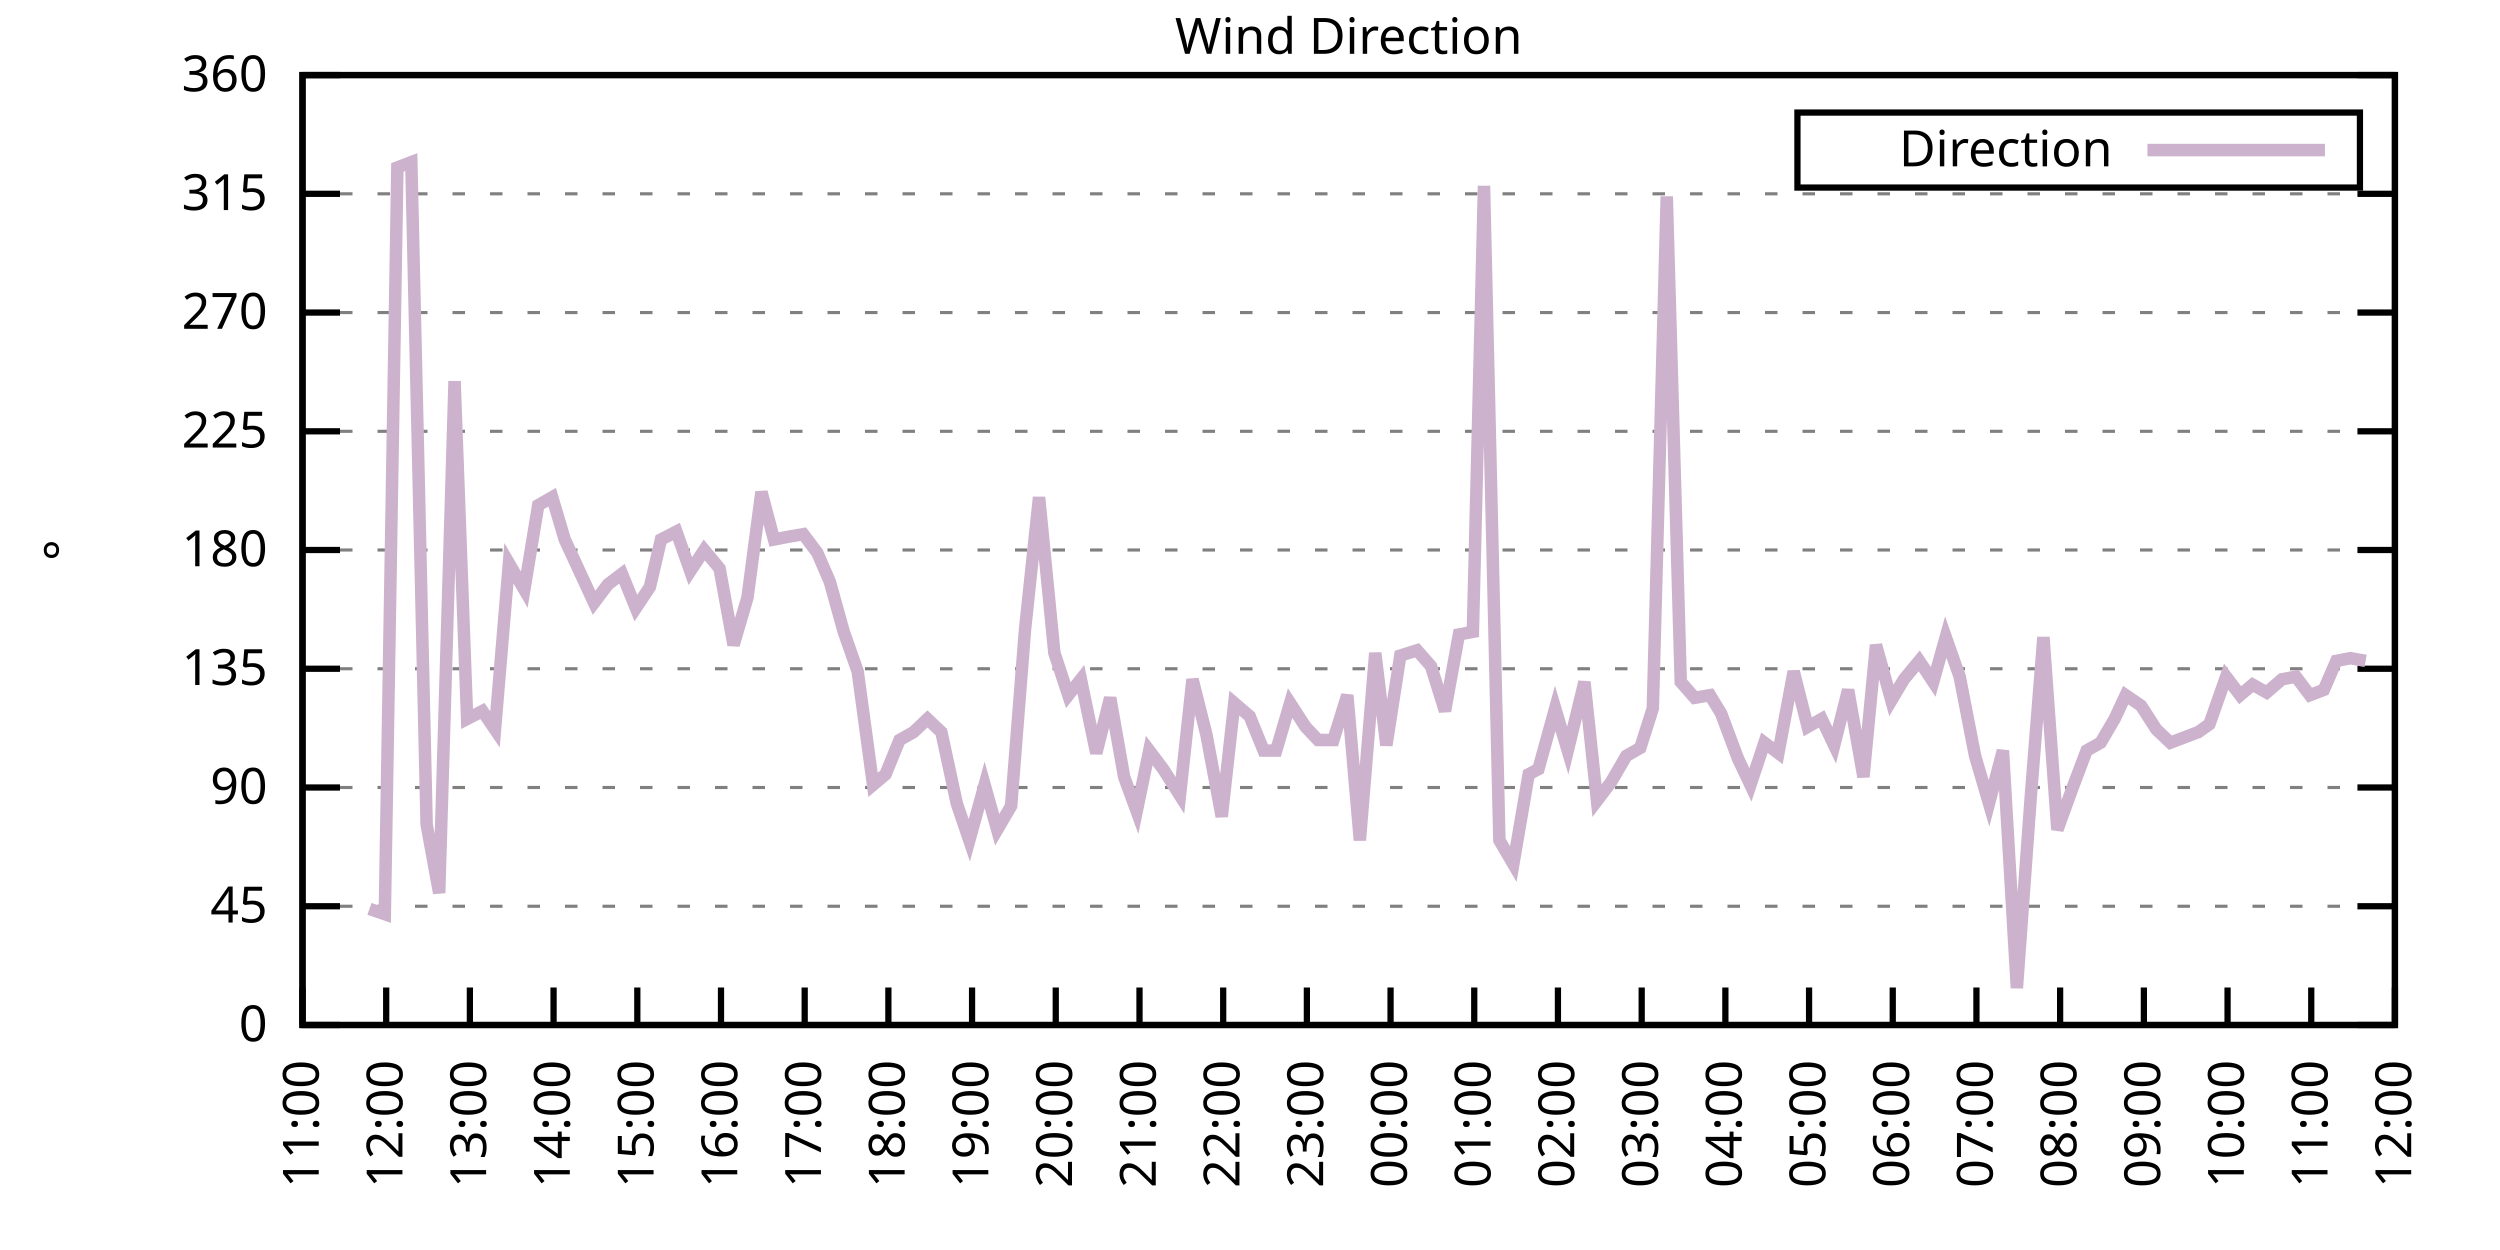
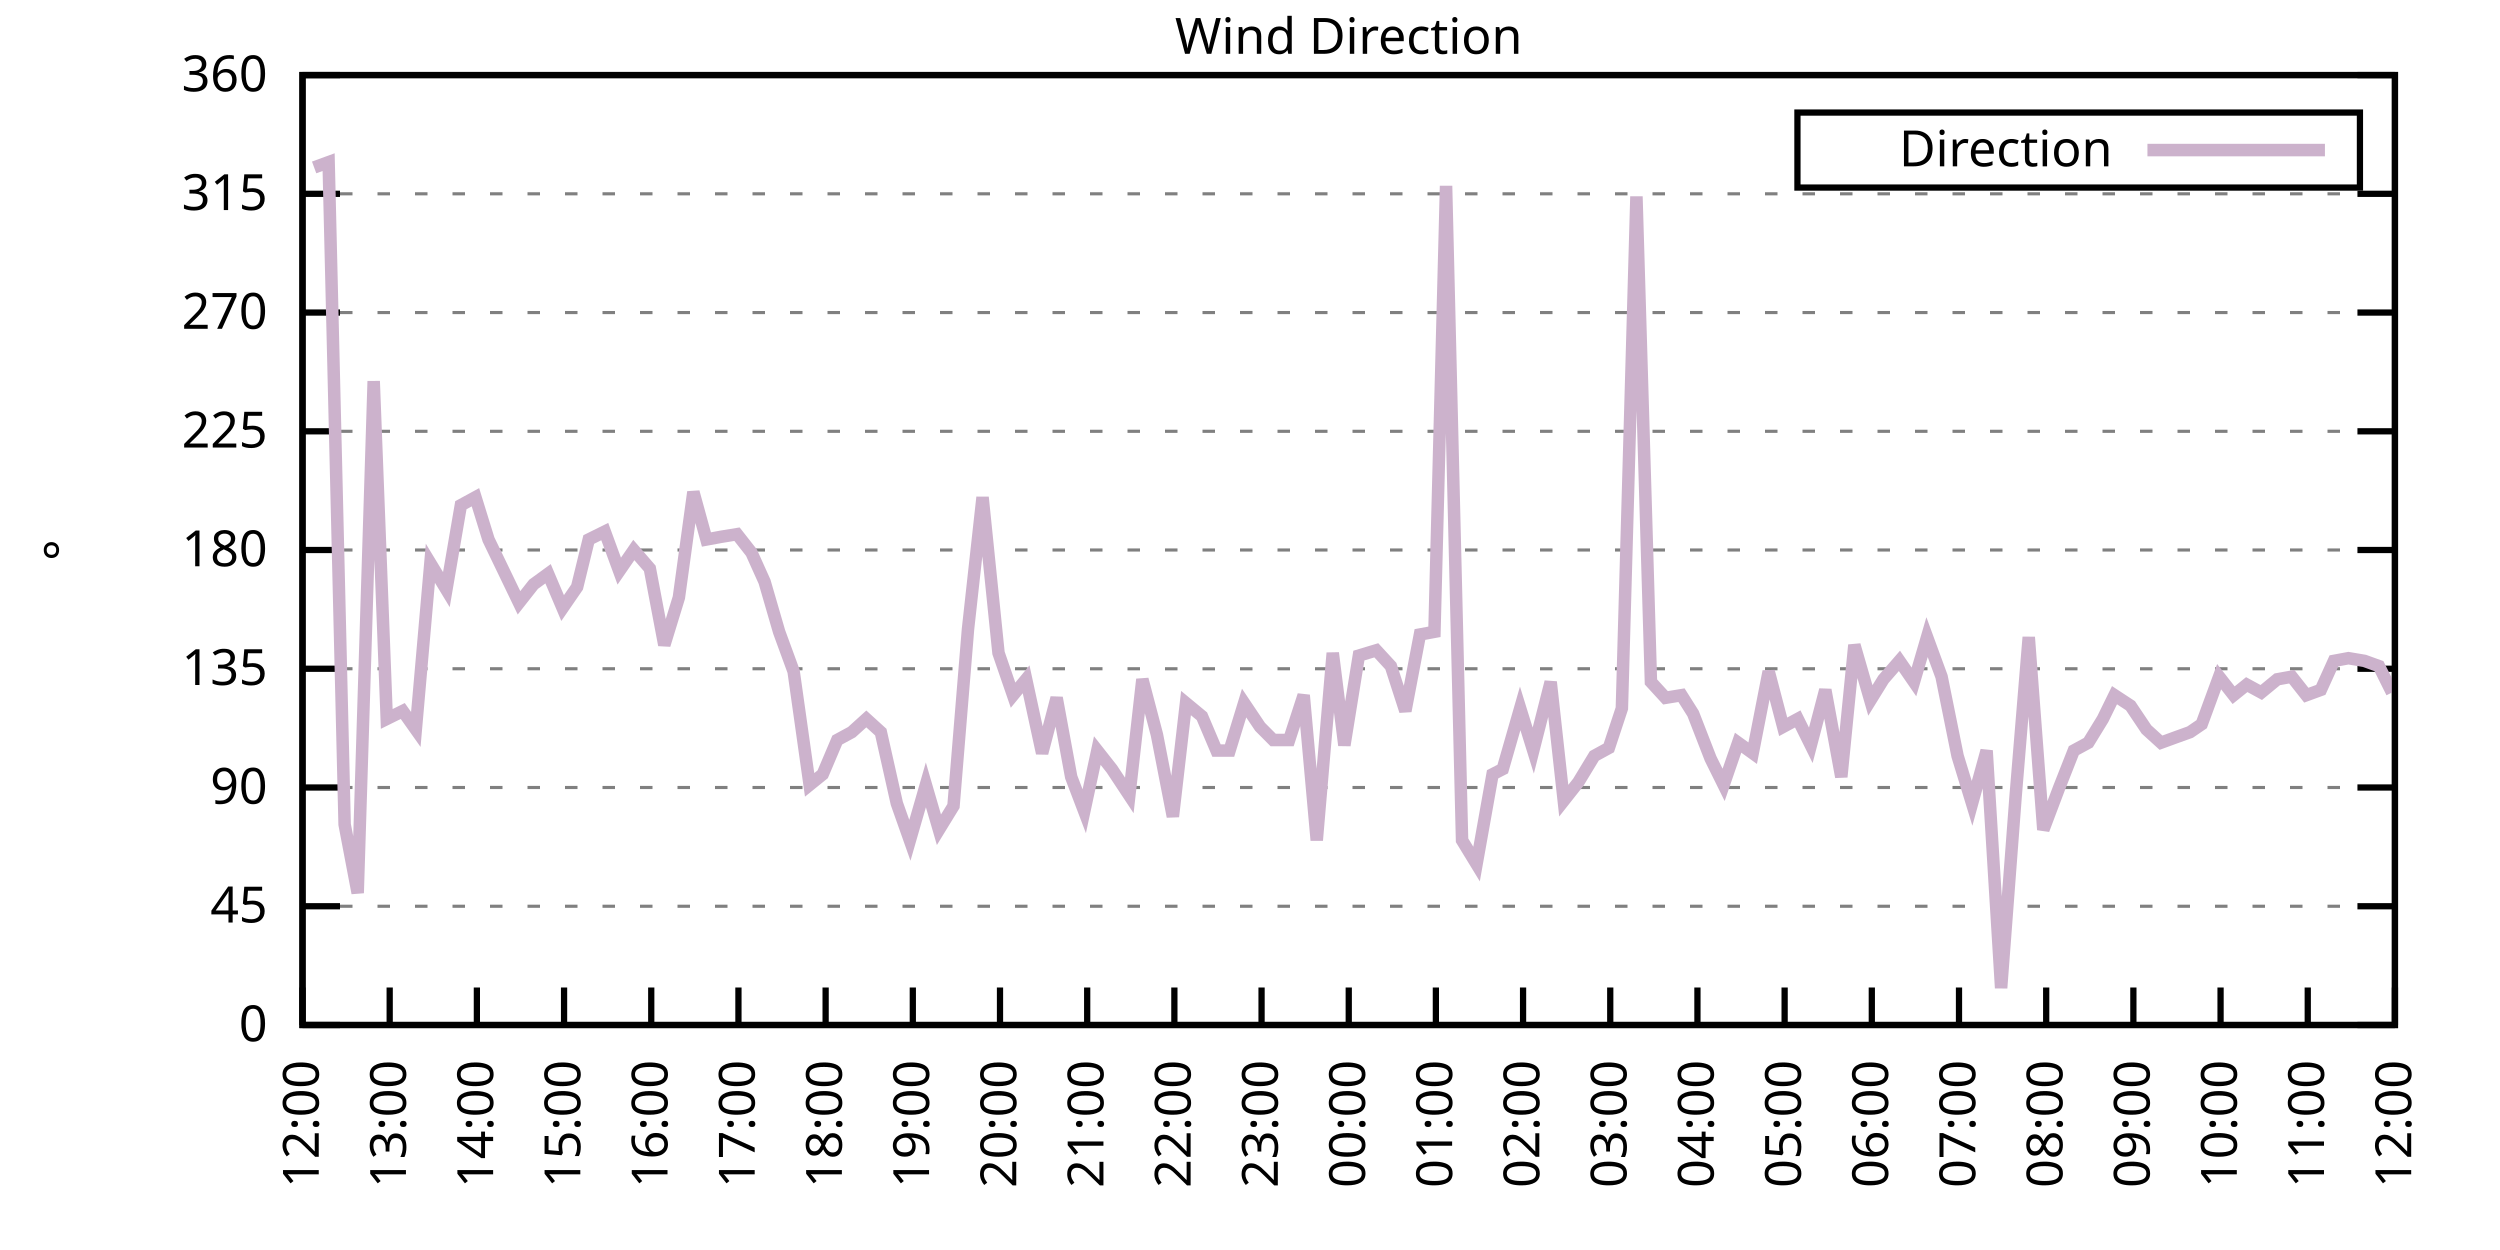
<svg xmlns="http://www.w3.org/2000/svg" xmlns:xlink="http://www.w3.org/1999/xlink" width="400" height="200" viewBox="0 0 400 200">
  <g id="gnuplot_canvas">
    <rect x="0" y="0" width="400" height="200" fill="none" />
    <defs>
      <circle id="gpDot" r="0.5" stroke-width="0.5" stroke="currentColor" />
      <path id="gpPt0" stroke-width="0.333" stroke="currentColor" d="M-1,0 h2 M0,-1 v2" />
      <path id="gpPt1" stroke-width="0.333" stroke="currentColor" d="M-1,-1 L1,1 M1,-1 L-1,1" />
      <path id="gpPt2" stroke-width="0.333" stroke="currentColor" d="M-1,0 L1,0 M0,-1 L0,1 M-1,-1 L1,1 M-1,1 L1,-1" />
      <rect id="gpPt3" stroke-width="0.333" stroke="currentColor" x="-1" y="-1" width="2" height="2" />
      <rect id="gpPt4" stroke-width="0.333" stroke="currentColor" fill="currentColor" x="-1" y="-1" width="2" height="2" />
      <circle id="gpPt5" stroke-width="0.333" stroke="currentColor" cx="0" cy="0" r="1" />
      <use xlink:href="#gpPt5" id="gpPt6" fill="currentColor" stroke="none" />
      <path id="gpPt7" stroke-width="0.333" stroke="currentColor" d="M0,-1.33 L-1.33,0.67 L1.33,0.67 z" />
      <use xlink:href="#gpPt7" id="gpPt8" fill="currentColor" stroke="none" />
      <use xlink:href="#gpPt7" id="gpPt9" stroke="currentColor" transform="rotate(180)" />
      <use xlink:href="#gpPt9" id="gpPt10" fill="currentColor" stroke="none" />
      <use xlink:href="#gpPt3" id="gpPt11" stroke="currentColor" transform="rotate(45)" />
      <use xlink:href="#gpPt11" id="gpPt12" fill="currentColor" stroke="none" />
      <path id="gpPt13" stroke-width="0.333" stroke="currentColor" d="M0,1.330 L1.265,0.411 L0.782,-1.067 L-0.782,-1.076 L-1.265,0.411 z" />
      <use xlink:href="#gpPt13" id="gpPt14" fill="currentColor" stroke="none" />
      <filter id="textbox" filterUnits="objectBoundingBox" x="0" y="0" height="1" width="1">
        <feFlood flood-color="white" flood-opacity="1" result="bgnd" />
        <feComposite in="SourceGraphic" in2="bgnd" operator="atop" />
      </filter>
      <filter id="greybox" filterUnits="objectBoundingBox" x="0" y="0" height="1" width="1">
        <feFlood flood-color="lightgrey" flood-opacity="1" result="grey" />
        <feComposite in="SourceGraphic" in2="grey" operator="atop" />
      </filter>
    </defs>
    <g fill="none" color="white" stroke="currentColor" stroke-width="1.00" stroke-linecap="butt" stroke-linejoin="miter">
</g>
    <g fill="none" color="black" stroke="currentColor" stroke-width="1.00" stroke-linecap="butt" stroke-linejoin="miter">
      <g stroke="none" shape-rendering="crispEdges">
        <polygon fill="rgb(255, 255, 255)" points="48.40,164.00 383.18,164.00 383.18,12.02 48.40,12.02 " />
      </g>
    </g>
    <g fill="none" color="black" stroke="currentColor" stroke-width="1.00" stroke-linecap="butt" stroke-linejoin="miter">
</g>
    <g fill="none" color="black" stroke="black" stroke-width="0.50" stroke-linecap="butt" stroke-linejoin="miter">
</g>
    <g fill="none" color="gray" stroke="currentColor" stroke-width="0.50" stroke-linecap="butt" stroke-linejoin="miter">
      <path stroke="gray" stroke-dasharray="2,4" class="gridline" d="M48.40,164.00 L383.19,164.00  " />
    </g>
    <g fill="none" color="gray" stroke="gray" stroke-width="1.00" stroke-linecap="butt" stroke-linejoin="miter">
</g>
    <g fill="none" color="black" stroke="currentColor" stroke-width="1.00" stroke-linecap="butt" stroke-linejoin="miter">
      <path stroke="black" d="M48.40,164.00 L54.40,164.00 M383.19,164.00 L377.19,164.00  " />
      <g transform="translate(42.80,166.60)" stroke="none" fill="black" font-family="Sans" font-size="8.00" text-anchor="end">
        <text>
          <tspan font-family="Sans"> 0</tspan>
        </text>
      </g>
    </g>
    <g fill="none" color="black" stroke="currentColor" stroke-width="1.00" stroke-linecap="butt" stroke-linejoin="miter">
</g>
    <g fill="none" color="black" stroke="black" stroke-width="0.50" stroke-linecap="butt" stroke-linejoin="miter">
</g>
    <g fill="none" color="gray" stroke="currentColor" stroke-width="0.50" stroke-linecap="butt" stroke-linejoin="miter">
      <path stroke="gray" stroke-dasharray="2,4" class="gridline" d="M48.40,145.00 L383.19,145.00  " />
    </g>
    <g fill="none" color="gray" stroke="gray" stroke-width="1.00" stroke-linecap="butt" stroke-linejoin="miter">
</g>
    <g fill="none" color="black" stroke="currentColor" stroke-width="1.00" stroke-linecap="butt" stroke-linejoin="miter">
      <path stroke="black" d="M48.40,145.00 L54.40,145.00 M383.19,145.00 L377.19,145.00  " />
      <g transform="translate(42.80,147.60)" stroke="none" fill="black" font-family="Sans" font-size="8.00" text-anchor="end">
        <text>
          <tspan font-family="Sans"> 45</tspan>
        </text>
      </g>
    </g>
    <g fill="none" color="black" stroke="currentColor" stroke-width="1.00" stroke-linecap="butt" stroke-linejoin="miter">
</g>
    <g fill="none" color="black" stroke="black" stroke-width="0.50" stroke-linecap="butt" stroke-linejoin="miter">
</g>
    <g fill="none" color="gray" stroke="currentColor" stroke-width="0.50" stroke-linecap="butt" stroke-linejoin="miter">
      <path stroke="gray" stroke-dasharray="2,4" class="gridline" d="M48.40,126.00 L383.19,126.00  " />
    </g>
    <g fill="none" color="gray" stroke="gray" stroke-width="1.00" stroke-linecap="butt" stroke-linejoin="miter">
</g>
    <g fill="none" color="black" stroke="currentColor" stroke-width="1.00" stroke-linecap="butt" stroke-linejoin="miter">
      <path stroke="black" d="M48.40,126.00 L54.40,126.00 M383.19,126.00 L377.19,126.00  " />
      <g transform="translate(42.80,128.60)" stroke="none" fill="black" font-family="Sans" font-size="8.00" text-anchor="end">
        <text>
          <tspan font-family="Sans"> 90</tspan>
        </text>
      </g>
    </g>
    <g fill="none" color="black" stroke="currentColor" stroke-width="1.00" stroke-linecap="butt" stroke-linejoin="miter">
</g>
    <g fill="none" color="black" stroke="black" stroke-width="0.50" stroke-linecap="butt" stroke-linejoin="miter">
</g>
    <g fill="none" color="gray" stroke="currentColor" stroke-width="0.50" stroke-linecap="butt" stroke-linejoin="miter">
      <path stroke="gray" stroke-dasharray="2,4" class="gridline" d="M48.40,107.00 L383.19,107.00  " />
    </g>
    <g fill="none" color="gray" stroke="gray" stroke-width="1.00" stroke-linecap="butt" stroke-linejoin="miter">
</g>
    <g fill="none" color="black" stroke="currentColor" stroke-width="1.00" stroke-linecap="butt" stroke-linejoin="miter">
      <path stroke="black" d="M48.40,107.00 L54.40,107.00 M383.19,107.00 L377.19,107.00  " />
      <g transform="translate(42.80,109.60)" stroke="none" fill="black" font-family="Sans" font-size="8.00" text-anchor="end">
        <text>
          <tspan font-family="Sans"> 135</tspan>
        </text>
      </g>
    </g>
    <g fill="none" color="black" stroke="currentColor" stroke-width="1.00" stroke-linecap="butt" stroke-linejoin="miter">
</g>
    <g fill="none" color="black" stroke="black" stroke-width="0.50" stroke-linecap="butt" stroke-linejoin="miter">
</g>
    <g fill="none" color="gray" stroke="currentColor" stroke-width="0.50" stroke-linecap="butt" stroke-linejoin="miter">
      <path stroke="gray" stroke-dasharray="2,4" class="gridline" d="M48.40,88.00 L383.19,88.00  " />
    </g>
    <g fill="none" color="gray" stroke="gray" stroke-width="1.00" stroke-linecap="butt" stroke-linejoin="miter">
</g>
    <g fill="none" color="black" stroke="currentColor" stroke-width="1.00" stroke-linecap="butt" stroke-linejoin="miter">
      <path stroke="black" d="M48.40,88.00 L54.40,88.00 M383.19,88.00 L377.19,88.00  " />
      <g transform="translate(42.80,90.60)" stroke="none" fill="black" font-family="Sans" font-size="8.00" text-anchor="end">
        <text>
          <tspan font-family="Sans"> 180</tspan>
        </text>
      </g>
    </g>
    <g fill="none" color="black" stroke="currentColor" stroke-width="1.00" stroke-linecap="butt" stroke-linejoin="miter">
</g>
    <g fill="none" color="black" stroke="black" stroke-width="0.50" stroke-linecap="butt" stroke-linejoin="miter">
</g>
    <g fill="none" color="gray" stroke="currentColor" stroke-width="0.50" stroke-linecap="butt" stroke-linejoin="miter">
      <path stroke="gray" stroke-dasharray="2,4" class="gridline" d="M48.40,69.01 L383.19,69.01  " />
    </g>
    <g fill="none" color="gray" stroke="gray" stroke-width="1.00" stroke-linecap="butt" stroke-linejoin="miter">
</g>
    <g fill="none" color="black" stroke="currentColor" stroke-width="1.00" stroke-linecap="butt" stroke-linejoin="miter">
      <path stroke="black" d="M48.40,69.01 L54.40,69.01 M383.19,69.01 L377.19,69.01  " />
      <g transform="translate(42.80,71.61)" stroke="none" fill="black" font-family="Sans" font-size="8.00" text-anchor="end">
        <text>
          <tspan font-family="Sans"> 225</tspan>
        </text>
      </g>
    </g>
    <g fill="none" color="black" stroke="currentColor" stroke-width="1.00" stroke-linecap="butt" stroke-linejoin="miter">
</g>
    <g fill="none" color="black" stroke="black" stroke-width="0.50" stroke-linecap="butt" stroke-linejoin="miter">
</g>
    <g fill="none" color="gray" stroke="currentColor" stroke-width="0.50" stroke-linecap="butt" stroke-linejoin="miter">
      <path stroke="gray" stroke-dasharray="2,4" class="gridline" d="M48.40,50.01 L383.19,50.01  " />
    </g>
    <g fill="none" color="gray" stroke="gray" stroke-width="1.00" stroke-linecap="butt" stroke-linejoin="miter">
</g>
    <g fill="none" color="black" stroke="currentColor" stroke-width="1.00" stroke-linecap="butt" stroke-linejoin="miter">
      <path stroke="black" d="M48.40,50.01 L54.40,50.01 M383.19,50.01 L377.19,50.01  " />
      <g transform="translate(42.80,52.61)" stroke="none" fill="black" font-family="Sans" font-size="8.00" text-anchor="end">
        <text>
          <tspan font-family="Sans"> 270</tspan>
        </text>
      </g>
    </g>
    <g fill="none" color="black" stroke="currentColor" stroke-width="1.00" stroke-linecap="butt" stroke-linejoin="miter">
</g>
    <g fill="none" color="black" stroke="black" stroke-width="0.50" stroke-linecap="butt" stroke-linejoin="miter">
</g>
    <g fill="none" color="gray" stroke="currentColor" stroke-width="0.50" stroke-linecap="butt" stroke-linejoin="miter">
      <path stroke="gray" stroke-dasharray="2,4" class="gridline" d="M48.40,31.01 L383.19,31.01  " />
    </g>
    <g fill="none" color="gray" stroke="gray" stroke-width="1.00" stroke-linecap="butt" stroke-linejoin="miter">
</g>
    <g fill="none" color="black" stroke="currentColor" stroke-width="1.00" stroke-linecap="butt" stroke-linejoin="miter">
      <path stroke="black" d="M48.40,31.01 L54.40,31.01 M383.19,31.01 L377.19,31.01  " />
      <g transform="translate(42.80,33.61)" stroke="none" fill="black" font-family="Sans" font-size="8.00" text-anchor="end">
        <text>
          <tspan font-family="Sans"> 315</tspan>
        </text>
      </g>
    </g>
    <g fill="none" color="black" stroke="currentColor" stroke-width="1.00" stroke-linecap="butt" stroke-linejoin="miter">
</g>
    <g fill="none" color="black" stroke="black" stroke-width="0.50" stroke-linecap="butt" stroke-linejoin="miter">
</g>
    <g fill="none" color="gray" stroke="currentColor" stroke-width="0.50" stroke-linecap="butt" stroke-linejoin="miter">
      <path stroke="gray" stroke-dasharray="2,4" class="gridline" d="M48.40,12.01 L383.19,12.01  " />
    </g>
    <g fill="none" color="gray" stroke="gray" stroke-width="1.00" stroke-linecap="butt" stroke-linejoin="miter">
</g>
    <g fill="none" color="black" stroke="currentColor" stroke-width="1.00" stroke-linecap="butt" stroke-linejoin="miter">
      <path stroke="black" d="M48.40,12.01 L54.40,12.01 M383.19,12.01 L377.19,12.01  " />
      <g transform="translate(42.80,14.61)" stroke="none" fill="black" font-family="Sans" font-size="8.00" text-anchor="end">
        <text>
          <tspan font-family="Sans"> 360</tspan>
        </text>
      </g>
    </g>
    <g fill="none" color="black" stroke="currentColor" stroke-width="1.00" stroke-linecap="butt" stroke-linejoin="miter">
      <path stroke="black" d="M48.40,164.00 L48.40,158.00  " />
      <g transform="translate(51.00,169.60) rotate(270.00)" stroke="none" fill="black" font-family="Sans" font-size="8.00" text-anchor="end">
        <text>
-           <tspan font-family="Sans">11:00</tspan>
-         </text>
-       </g>
-     </g>
-     <g fill="none" color="black" stroke="currentColor" stroke-width="1.00" stroke-linecap="butt" stroke-linejoin="miter">
-       <path stroke="black" d="M61.79,164.00 L61.79,158.00  " />
-       <g transform="translate(64.39,169.60) rotate(270.00)" stroke="none" fill="black" font-family="Sans" font-size="8.00" text-anchor="end">
-         <text>
          <tspan font-family="Sans">12:00</tspan>
        </text>
      </g>
    </g>
    <g fill="none" color="black" stroke="currentColor" stroke-width="1.00" stroke-linecap="butt" stroke-linejoin="miter">
-       <path stroke="black" d="M75.18,164.00 L75.18,158.00  " />
-       <g transform="translate(77.78,169.60) rotate(270.00)" stroke="none" fill="black" font-family="Sans" font-size="8.00" text-anchor="end">
+       <path stroke="black" d="M62.35,164.00 L62.35,158.00  " />
+       <g transform="translate(64.95,169.60) rotate(270.00)" stroke="none" fill="black" font-family="Sans" font-size="8.00" text-anchor="end">
        <text>
          <tspan font-family="Sans">13:00</tspan>
        </text>
      </g>
    </g>
    <g fill="none" color="black" stroke="currentColor" stroke-width="1.00" stroke-linecap="butt" stroke-linejoin="miter">
-       <path stroke="black" d="M88.57,164.00 L88.57,158.00  " />
-       <g transform="translate(91.17,169.60) rotate(270.00)" stroke="none" fill="black" font-family="Sans" font-size="8.00" text-anchor="end">
+       <path stroke="black" d="M76.30,164.00 L76.30,158.00  " />
+       <g transform="translate(78.90,169.60) rotate(270.00)" stroke="none" fill="black" font-family="Sans" font-size="8.00" text-anchor="end">
        <text>
          <tspan font-family="Sans">14:00</tspan>
        </text>
      </g>
    </g>
    <g fill="none" color="black" stroke="currentColor" stroke-width="1.00" stroke-linecap="butt" stroke-linejoin="miter">
-       <path stroke="black" d="M101.97,164.00 L101.97,158.00  " />
-       <g transform="translate(104.57,169.60) rotate(270.00)" stroke="none" fill="black" font-family="Sans" font-size="8.00" text-anchor="end">
+       <path stroke="black" d="M90.25,164.00 L90.25,158.00  " />
+       <g transform="translate(92.85,169.60) rotate(270.00)" stroke="none" fill="black" font-family="Sans" font-size="8.00" text-anchor="end">
        <text>
          <tspan font-family="Sans">15:00</tspan>
        </text>
      </g>
    </g>
    <g fill="none" color="black" stroke="currentColor" stroke-width="1.00" stroke-linecap="butt" stroke-linejoin="miter">
-       <path stroke="black" d="M115.36,164.00 L115.36,158.00  " />
-       <g transform="translate(117.96,169.60) rotate(270.00)" stroke="none" fill="black" font-family="Sans" font-size="8.00" text-anchor="end">
+       <path stroke="black" d="M104.20,164.00 L104.20,158.00  " />
+       <g transform="translate(106.80,169.60) rotate(270.00)" stroke="none" fill="black" font-family="Sans" font-size="8.00" text-anchor="end">
        <text>
          <tspan font-family="Sans">16:00</tspan>
        </text>
      </g>
    </g>
    <g fill="none" color="black" stroke="currentColor" stroke-width="1.00" stroke-linecap="butt" stroke-linejoin="miter">
-       <path stroke="black" d="M128.75,164.00 L128.75,158.00  " />
-       <g transform="translate(131.35,169.60) rotate(270.00)" stroke="none" fill="black" font-family="Sans" font-size="8.00" text-anchor="end">
+       <path stroke="black" d="M118.15,164.00 L118.15,158.00  " />
+       <g transform="translate(120.75,169.60) rotate(270.00)" stroke="none" fill="black" font-family="Sans" font-size="8.00" text-anchor="end">
        <text>
          <tspan font-family="Sans">17:00</tspan>
        </text>
      </g>
    </g>
    <g fill="none" color="black" stroke="currentColor" stroke-width="1.00" stroke-linecap="butt" stroke-linejoin="miter">
-       <path stroke="black" d="M142.14,164.00 L142.14,158.00  " />
-       <g transform="translate(144.74,169.60) rotate(270.00)" stroke="none" fill="black" font-family="Sans" font-size="8.00" text-anchor="end">
+       <path stroke="black" d="M132.10,164.00 L132.10,158.00  " />
+       <g transform="translate(134.70,169.60) rotate(270.00)" stroke="none" fill="black" font-family="Sans" font-size="8.00" text-anchor="end">
        <text>
          <tspan font-family="Sans">18:00</tspan>
        </text>
      </g>
    </g>
    <g fill="none" color="black" stroke="currentColor" stroke-width="1.00" stroke-linecap="butt" stroke-linejoin="miter">
-       <path stroke="black" d="M155.53,164.00 L155.53,158.00  " />
-       <g transform="translate(158.13,169.60) rotate(270.00)" stroke="none" fill="black" font-family="Sans" font-size="8.00" text-anchor="end">
+       <path stroke="black" d="M146.05,164.00 L146.05,158.00  " />
+       <g transform="translate(148.65,169.60) rotate(270.00)" stroke="none" fill="black" font-family="Sans" font-size="8.00" text-anchor="end">
        <text>
          <tspan font-family="Sans">19:00</tspan>
        </text>
      </g>
    </g>
    <g fill="none" color="black" stroke="currentColor" stroke-width="1.00" stroke-linecap="butt" stroke-linejoin="miter">
-       <path stroke="black" d="M168.92,164.00 L168.92,158.00  " />
-       <g transform="translate(171.52,169.60) rotate(270.00)" stroke="none" fill="black" font-family="Sans" font-size="8.00" text-anchor="end">
+       <path stroke="black" d="M160.00,164.00 L160.00,158.00  " />
+       <g transform="translate(162.60,169.60) rotate(270.00)" stroke="none" fill="black" font-family="Sans" font-size="8.00" text-anchor="end">
        <text>
          <tspan font-family="Sans">20:00</tspan>
        </text>
      </g>
    </g>
    <g fill="none" color="black" stroke="currentColor" stroke-width="1.00" stroke-linecap="butt" stroke-linejoin="miter">
-       <path stroke="black" d="M182.32,164.00 L182.32,158.00  " />
-       <g transform="translate(184.92,169.60) rotate(270.00)" stroke="none" fill="black" font-family="Sans" font-size="8.00" text-anchor="end">
+       <path stroke="black" d="M173.95,164.00 L173.95,158.00  " />
+       <g transform="translate(176.55,169.60) rotate(270.00)" stroke="none" fill="black" font-family="Sans" font-size="8.00" text-anchor="end">
        <text>
          <tspan font-family="Sans">21:00</tspan>
        </text>
      </g>
    </g>
    <g fill="none" color="black" stroke="currentColor" stroke-width="1.00" stroke-linecap="butt" stroke-linejoin="miter">
-       <path stroke="black" d="M195.71,164.00 L195.71,158.00  " />
-       <g transform="translate(198.31,169.60) rotate(270.00)" stroke="none" fill="black" font-family="Sans" font-size="8.00" text-anchor="end">
+       <path stroke="black" d="M187.90,164.00 L187.90,158.00  " />
+       <g transform="translate(190.50,169.60) rotate(270.00)" stroke="none" fill="black" font-family="Sans" font-size="8.00" text-anchor="end">
        <text>
          <tspan font-family="Sans">22:00</tspan>
        </text>
      </g>
    </g>
    <g fill="none" color="black" stroke="currentColor" stroke-width="1.00" stroke-linecap="butt" stroke-linejoin="miter">
-       <path stroke="black" d="M209.10,164.00 L209.10,158.00  " />
-       <g transform="translate(211.70,169.60) rotate(270.00)" stroke="none" fill="black" font-family="Sans" font-size="8.00" text-anchor="end">
+       <path stroke="black" d="M201.85,164.00 L201.85,158.00  " />
+       <g transform="translate(204.45,169.60) rotate(270.00)" stroke="none" fill="black" font-family="Sans" font-size="8.00" text-anchor="end">
        <text>
          <tspan font-family="Sans">23:00</tspan>
        </text>
      </g>
    </g>
    <g fill="none" color="black" stroke="currentColor" stroke-width="1.00" stroke-linecap="butt" stroke-linejoin="miter">
-       <path stroke="black" d="M222.49,164.00 L222.49,158.00  " />
-       <g transform="translate(225.09,169.60) rotate(270.00)" stroke="none" fill="black" font-family="Sans" font-size="8.00" text-anchor="end">
+       <path stroke="black" d="M215.80,164.00 L215.80,158.00  " />
+       <g transform="translate(218.40,169.60) rotate(270.00)" stroke="none" fill="black" font-family="Sans" font-size="8.00" text-anchor="end">
        <text>
          <tspan font-family="Sans">00:00</tspan>
        </text>
      </g>
    </g>
    <g fill="none" color="black" stroke="currentColor" stroke-width="1.00" stroke-linecap="butt" stroke-linejoin="miter">
-       <path stroke="black" d="M235.88,164.00 L235.88,158.00  " />
-       <g transform="translate(238.48,169.60) rotate(270.00)" stroke="none" fill="black" font-family="Sans" font-size="8.00" text-anchor="end">
+       <path stroke="black" d="M229.74,164.00 L229.74,158.00  " />
+       <g transform="translate(232.34,169.60) rotate(270.00)" stroke="none" fill="black" font-family="Sans" font-size="8.00" text-anchor="end">
        <text>
          <tspan font-family="Sans">01:00</tspan>
        </text>
      </g>
    </g>
    <g fill="none" color="black" stroke="currentColor" stroke-width="1.00" stroke-linecap="butt" stroke-linejoin="miter">
-       <path stroke="black" d="M249.27,164.00 L249.27,158.00  " />
-       <g transform="translate(251.87,169.60) rotate(270.00)" stroke="none" fill="black" font-family="Sans" font-size="8.00" text-anchor="end">
+       <path stroke="black" d="M243.69,164.00 L243.69,158.00  " />
+       <g transform="translate(246.29,169.60) rotate(270.00)" stroke="none" fill="black" font-family="Sans" font-size="8.00" text-anchor="end">
        <text>
          <tspan font-family="Sans">02:00</tspan>
        </text>
      </g>
    </g>
    <g fill="none" color="black" stroke="currentColor" stroke-width="1.00" stroke-linecap="butt" stroke-linejoin="miter">
-       <path stroke="black" d="M262.67,164.00 L262.67,158.00  " />
-       <g transform="translate(265.27,169.60) rotate(270.00)" stroke="none" fill="black" font-family="Sans" font-size="8.00" text-anchor="end">
+       <path stroke="black" d="M257.64,164.00 L257.64,158.00  " />
+       <g transform="translate(260.24,169.60) rotate(270.00)" stroke="none" fill="black" font-family="Sans" font-size="8.00" text-anchor="end">
        <text>
          <tspan font-family="Sans">03:00</tspan>
        </text>
      </g>
    </g>
    <g fill="none" color="black" stroke="currentColor" stroke-width="1.00" stroke-linecap="butt" stroke-linejoin="miter">
-       <path stroke="black" d="M276.06,164.00 L276.06,158.00  " />
-       <g transform="translate(278.66,169.60) rotate(270.00)" stroke="none" fill="black" font-family="Sans" font-size="8.00" text-anchor="end">
+       <path stroke="black" d="M271.59,164.00 L271.59,158.00  " />
+       <g transform="translate(274.19,169.60) rotate(270.00)" stroke="none" fill="black" font-family="Sans" font-size="8.00" text-anchor="end">
        <text>
          <tspan font-family="Sans">04:00</tspan>
        </text>
      </g>
    </g>
    <g fill="none" color="black" stroke="currentColor" stroke-width="1.00" stroke-linecap="butt" stroke-linejoin="miter">
-       <path stroke="black" d="M289.45,164.00 L289.45,158.00  " />
-       <g transform="translate(292.05,169.60) rotate(270.00)" stroke="none" fill="black" font-family="Sans" font-size="8.00" text-anchor="end">
+       <path stroke="black" d="M285.54,164.00 L285.54,158.00  " />
+       <g transform="translate(288.14,169.60) rotate(270.00)" stroke="none" fill="black" font-family="Sans" font-size="8.00" text-anchor="end">
        <text>
          <tspan font-family="Sans">05:00</tspan>
        </text>
      </g>
    </g>
    <g fill="none" color="black" stroke="currentColor" stroke-width="1.00" stroke-linecap="butt" stroke-linejoin="miter">
-       <path stroke="black" d="M302.84,164.00 L302.84,158.00  " />
-       <g transform="translate(305.44,169.60) rotate(270.00)" stroke="none" fill="black" font-family="Sans" font-size="8.00" text-anchor="end">
+       <path stroke="black" d="M299.49,164.00 L299.49,158.00  " />
+       <g transform="translate(302.09,169.60) rotate(270.00)" stroke="none" fill="black" font-family="Sans" font-size="8.00" text-anchor="end">
        <text>
          <tspan font-family="Sans">06:00</tspan>
        </text>
      </g>
    </g>
    <g fill="none" color="black" stroke="currentColor" stroke-width="1.00" stroke-linecap="butt" stroke-linejoin="miter">
-       <path stroke="black" d="M316.23,164.00 L316.23,158.00  " />
-       <g transform="translate(318.83,169.60) rotate(270.00)" stroke="none" fill="black" font-family="Sans" font-size="8.00" text-anchor="end">
+       <path stroke="black" d="M313.44,164.00 L313.44,158.00  " />
+       <g transform="translate(316.04,169.60) rotate(270.00)" stroke="none" fill="black" font-family="Sans" font-size="8.00" text-anchor="end">
        <text>
          <tspan font-family="Sans">07:00</tspan>
        </text>
      </g>
    </g>
    <g fill="none" color="black" stroke="currentColor" stroke-width="1.00" stroke-linecap="butt" stroke-linejoin="miter">
-       <path stroke="black" d="M329.62,164.00 L329.62,158.00  " />
-       <g transform="translate(332.22,169.60) rotate(270.00)" stroke="none" fill="black" font-family="Sans" font-size="8.00" text-anchor="end">
+       <path stroke="black" d="M327.39,164.00 L327.39,158.00  " />
+       <g transform="translate(329.99,169.60) rotate(270.00)" stroke="none" fill="black" font-family="Sans" font-size="8.00" text-anchor="end">
        <text>
          <tspan font-family="Sans">08:00</tspan>
        </text>
      </g>
    </g>
    <g fill="none" color="black" stroke="currentColor" stroke-width="1.00" stroke-linecap="butt" stroke-linejoin="miter">
-       <path stroke="black" d="M343.02,164.00 L343.02,158.00  " />
-       <g transform="translate(345.62,169.60) rotate(270.00)" stroke="none" fill="black" font-family="Sans" font-size="8.00" text-anchor="end">
+       <path stroke="black" d="M341.34,164.00 L341.34,158.00  " />
+       <g transform="translate(343.94,169.60) rotate(270.00)" stroke="none" fill="black" font-family="Sans" font-size="8.00" text-anchor="end">
        <text>
          <tspan font-family="Sans">09:00</tspan>
        </text>
      </g>
    </g>
    <g fill="none" color="black" stroke="currentColor" stroke-width="1.00" stroke-linecap="butt" stroke-linejoin="miter">
-       <path stroke="black" d="M356.41,164.00 L356.41,158.00  " />
-       <g transform="translate(359.01,169.60) rotate(270.00)" stroke="none" fill="black" font-family="Sans" font-size="8.00" text-anchor="end">
+       <path stroke="black" d="M355.29,164.00 L355.29,158.00  " />
+       <g transform="translate(357.89,169.60) rotate(270.00)" stroke="none" fill="black" font-family="Sans" font-size="8.00" text-anchor="end">
        <text>
          <tspan font-family="Sans">10:00</tspan>
        </text>
      </g>
    </g>
    <g fill="none" color="black" stroke="currentColor" stroke-width="1.00" stroke-linecap="butt" stroke-linejoin="miter">
-       <path stroke="black" d="M369.80,164.00 L369.80,158.00  " />
-       <g transform="translate(372.40,169.60) rotate(270.00)" stroke="none" fill="black" font-family="Sans" font-size="8.00" text-anchor="end">
+       <path stroke="black" d="M369.24,164.00 L369.24,158.00  " />
+       <g transform="translate(371.84,169.60) rotate(270.00)" stroke="none" fill="black" font-family="Sans" font-size="8.00" text-anchor="end">
        <text>
          <tspan font-family="Sans">11:00</tspan>
        </text>
      </g>
    </g>
    <g fill="none" color="black" stroke="currentColor" stroke-width="1.00" stroke-linecap="butt" stroke-linejoin="miter">
      <path stroke="black" d="M383.19,164.00 L383.19,158.00  " />
      <g transform="translate(385.79,169.60) rotate(270.00)" stroke="none" fill="black" font-family="Sans" font-size="8.00" text-anchor="end">
        <text>
          <tspan font-family="Sans">12:00</tspan>
        </text>
      </g>
    </g>
    <g fill="none" color="black" stroke="currentColor" stroke-width="1.00" stroke-linecap="butt" stroke-linejoin="miter">
</g>
    <g fill="none" color="black" stroke="currentColor" stroke-width="1.00" stroke-linecap="butt" stroke-linejoin="miter">
      <path stroke="black" d="M48.40,12.01 L48.40,164.00 L383.19,164.00 L383.19,12.01 L48.40,12.01 Z  " />
    </g>
    <g fill="none" color="black" stroke="currentColor" stroke-width="1.00" stroke-linecap="butt" stroke-linejoin="miter">
</g>
    <g fill="none" color="black" stroke="currentColor" stroke-width="1.00" stroke-linecap="butt" stroke-linejoin="miter">
      <path stroke="black" d="M287.59,30.01 L287.59,18.01 L377.59,18.01 L377.59,30.01 L287.59,30.01 Z  " />
    </g>
    <g id="Wind_direction_plot_1">
      <g fill="none" color="white" stroke="black" stroke-width="2.00" stroke-linecap="butt" stroke-linejoin="miter">
</g>
      <g fill="none" color="black" stroke="currentColor" stroke-width="2.00" stroke-linecap="butt" stroke-linejoin="miter">
        <g transform="translate(337.99,26.61)" stroke="none" fill="black" font-family="Sans" font-size="8.00" text-anchor="end">
          <text>
            <tspan font-family="Sans">Direction</tspan>
          </text>
        </g>
      </g>
      <g fill="none" color="black" stroke="currentColor" stroke-width="2.00" stroke-linecap="butt" stroke-linejoin="miter">
-         <path stroke="rgb(204, 178, 204)" d="M343.59,24.01 L371.99,24.01 M59.11,145.42 L61.57,146.27 L63.58,26.79 L65.81,25.94 L68.26,131.91 L70.27,142.89   L72.73,60.98 L74.74,115.03 L77.19,113.76 L79.20,116.71 L81.43,90.12 L83.89,94.34 L86.12,80.83 L88.35,79.56   L90.36,86.32 L95.05,96.45 L97.28,93.49 L99.51,91.80 L101.74,97.29 L103.98,93.92 L105.76,86.32 L108.22,85.05   L110.45,91.38 L112.68,88.00 L115.13,90.96 L117.37,103.20 L119.60,95.60 L121.83,78.72 L123.84,86.32 L126.07,85.89   L128.53,85.47 L130.76,88.43 L132.77,93.07 L135.00,101.09 L137.23,107.43 L139.69,125.58 L141.69,123.89 L143.93,118.40   L146.16,117.14 L148.39,115.03 L150.62,117.14 L153.08,128.54 L155.09,134.45 L157.54,125.58 L159.55,132.76 L161.78,128.96   L164.01,100.67 L166.25,79.56 L168.70,104.47 L170.93,111.23 L172.94,108.69 L175.40,120.51 L177.63,111.65 L179.86,124.31   L181.87,129.80 L183.88,120.09 L186.11,123.05 L188.79,127.27 L190.80,108.69 L193.03,117.56 L195.48,130.65 L197.49,112.49   L199.95,114.60 L202.18,120.09 L204.19,120.09 L206.42,112.49 L208.88,116.29 L210.88,118.40 L213.34,118.40 L215.57,111.23   L217.58,134.45 L220.04,104.47 L221.82,119.25 L224.05,104.89 L226.73,104.05 L228.96,106.58 L231.20,113.76 L233.43,101.52   L235.66,101.09 L237.44,29.74 L239.90,134.45 L242.13,138.25 L244.59,123.89 L246.15,123.05 L248.83,113.34 L250.84,120.09   L253.51,109.11 L255.52,128.11 L257.76,125.16 L260.21,120.94 L262.44,119.67 L264.45,113.34 L266.68,31.43 L268.92,109.11   L271.15,111.65 L273.60,111.23 L275.39,114.18 L278.07,121.36 L280.07,125.58 L282.31,118.83 L284.54,120.51 L286.99,107.43   L289.23,116.29 L291.46,115.03 L293.47,119.25 L295.70,110.38 L298.15,124.31 L300.16,103.20 L302.62,112.07 L304.63,108.69   L307.08,105.74 L309.31,109.11 L311.32,101.94 L313.55,108.27 L316.01,120.94 L318.24,128.54 L320.47,120.09 L322.70,158.09   L324.94,127.27 L326.95,101.94 L329.18,132.76 L331.63,126.00 L333.86,120.09 L336.10,118.83 L338.33,115.03 L340.11,111.23   L342.57,112.91 L345.02,116.71 L347.26,118.83 L349.49,117.98 L351.72,117.14 L353.51,115.87 L356.18,108.27 L358.42,111.23   L360.42,109.54 L362.66,110.80 L365.11,108.69 L367.34,108.27 L369.58,111.23 L371.81,110.38 L373.82,105.74 L376.05,105.31   L378.50,105.74  " />
+         <path stroke="rgb(204, 178, 204)" d="M343.59,24.01 L371.99,24.01 M50.26,26.79 L52.58,25.94 L55.14,131.91 L57.23,142.89 L59.79,60.98 L61.88,115.03   L64.44,113.76 L66.53,116.71 L68.86,90.12 L71.42,94.34 L73.74,80.83 L76.07,79.56 L78.16,86.32 L83.04,96.45   L85.37,93.49 L87.69,91.80 L90.02,97.29 L92.34,93.92 L94.20,86.32 L96.76,85.05 L99.08,91.38 L101.41,88.00   L103.97,90.96 L106.29,103.20 L108.62,95.60 L110.94,78.72 L113.03,86.32 L115.36,85.89 L117.92,85.47 L120.24,88.43   L122.33,93.07 L124.66,101.09 L126.98,107.43 L129.54,125.58 L131.63,123.89 L133.96,118.40 L136.28,117.14 L138.61,115.03   L140.93,117.14 L143.49,128.54 L145.58,134.45 L148.14,125.58 L150.23,132.76 L152.56,128.96 L154.88,100.67 L157.21,79.56   L159.76,104.47 L162.09,111.23 L164.18,108.69 L166.74,120.51 L169.06,111.65 L171.39,124.31 L173.48,129.80 L175.57,120.09   L177.90,123.05 L180.69,127.27 L182.78,108.69 L185.11,117.56 L187.66,130.65 L189.76,112.49 L192.31,114.60 L194.64,120.09   L196.73,120.09 L199.06,112.49 L201.61,116.29 L203.71,118.40 L206.26,118.40 L208.59,111.23 L210.68,134.45 L213.24,104.47   L215.10,119.25 L217.42,104.89 L220.21,104.05 L222.54,106.58 L224.86,113.76 L227.19,101.52 L229.51,101.09 L231.37,29.74   L233.93,134.45 L236.25,138.25 L238.81,123.89 L240.44,123.05 L243.23,113.34 L245.32,120.09 L248.11,109.11 L250.20,128.11   L252.53,125.16 L255.09,120.94 L257.41,119.67 L259.50,113.34 L261.83,31.43 L264.15,109.11 L266.48,111.65 L269.04,111.23   L270.90,114.18 L273.69,121.36 L275.78,125.58 L278.10,118.83 L280.43,120.51 L282.99,107.43 L285.31,116.29 L287.64,115.03   L289.73,119.25 L292.05,110.38 L294.61,124.31 L296.70,103.20 L299.26,112.07 L301.35,108.69 L303.91,105.74 L306.23,109.11   L308.33,101.94 L310.65,108.27 L313.21,120.94 L315.53,128.54 L317.86,120.09 L320.18,158.09 L322.51,127.27 L324.60,101.94   L326.93,132.76 L329.48,126.00 L331.81,120.09 L334.13,118.83 L336.46,115.03 L338.32,111.23 L340.88,112.91 L343.43,116.71   L345.76,118.83 L348.08,117.98 L350.41,117.14 L352.27,115.87 L355.06,108.27 L357.38,111.23 L359.48,109.54 L361.80,110.80   L364.36,108.69 L366.68,108.27 L369.01,111.23 L371.33,110.38 L373.43,105.74 L375.75,105.31 L378.31,105.74 L380.63,106.58   L382.73,110.80  " />
      </g>
    </g>
    <g fill="none" color="black" stroke="currentColor" stroke-width="2.00" stroke-linecap="butt" stroke-linejoin="miter">
</g>
    <g fill="none" color="black" stroke="black" stroke-width="1.00" stroke-linecap="butt" stroke-linejoin="miter">
</g>
    <g fill="none" color="black" stroke="currentColor" stroke-width="1.00" stroke-linecap="butt" stroke-linejoin="miter">
      <path stroke="black" d="M48.40,12.01 L48.40,164.00 L383.19,164.00 L383.19,12.01 L48.40,12.01 Z  " />
      <g transform="translate(12.80,88.01) rotate(270.00)" stroke="none" fill="black" font-family="Sans" font-size="8.00" text-anchor="middle">
        <text>
          <tspan font-family="Sans">°</tspan>
        </text>
      </g>
    </g>
    <g fill="none" color="black" stroke="currentColor" stroke-width="1.00" stroke-linecap="butt" stroke-linejoin="miter">
</g>
    <g fill="none" color="black" stroke="currentColor" stroke-width="1.00" stroke-linecap="butt" stroke-linejoin="miter">
      <g transform="translate(215.79,8.61)" stroke="none" fill="black" font-family="Sans" font-size="8.00" text-anchor="middle">
        <text>
          <tspan font-family="Sans">Wind Direction</tspan>
        </text>
      </g>
    </g>
    <g fill="none" color="black" stroke="currentColor" stroke-width="1.00" stroke-linecap="butt" stroke-linejoin="miter">
</g>
  </g>
</svg>
